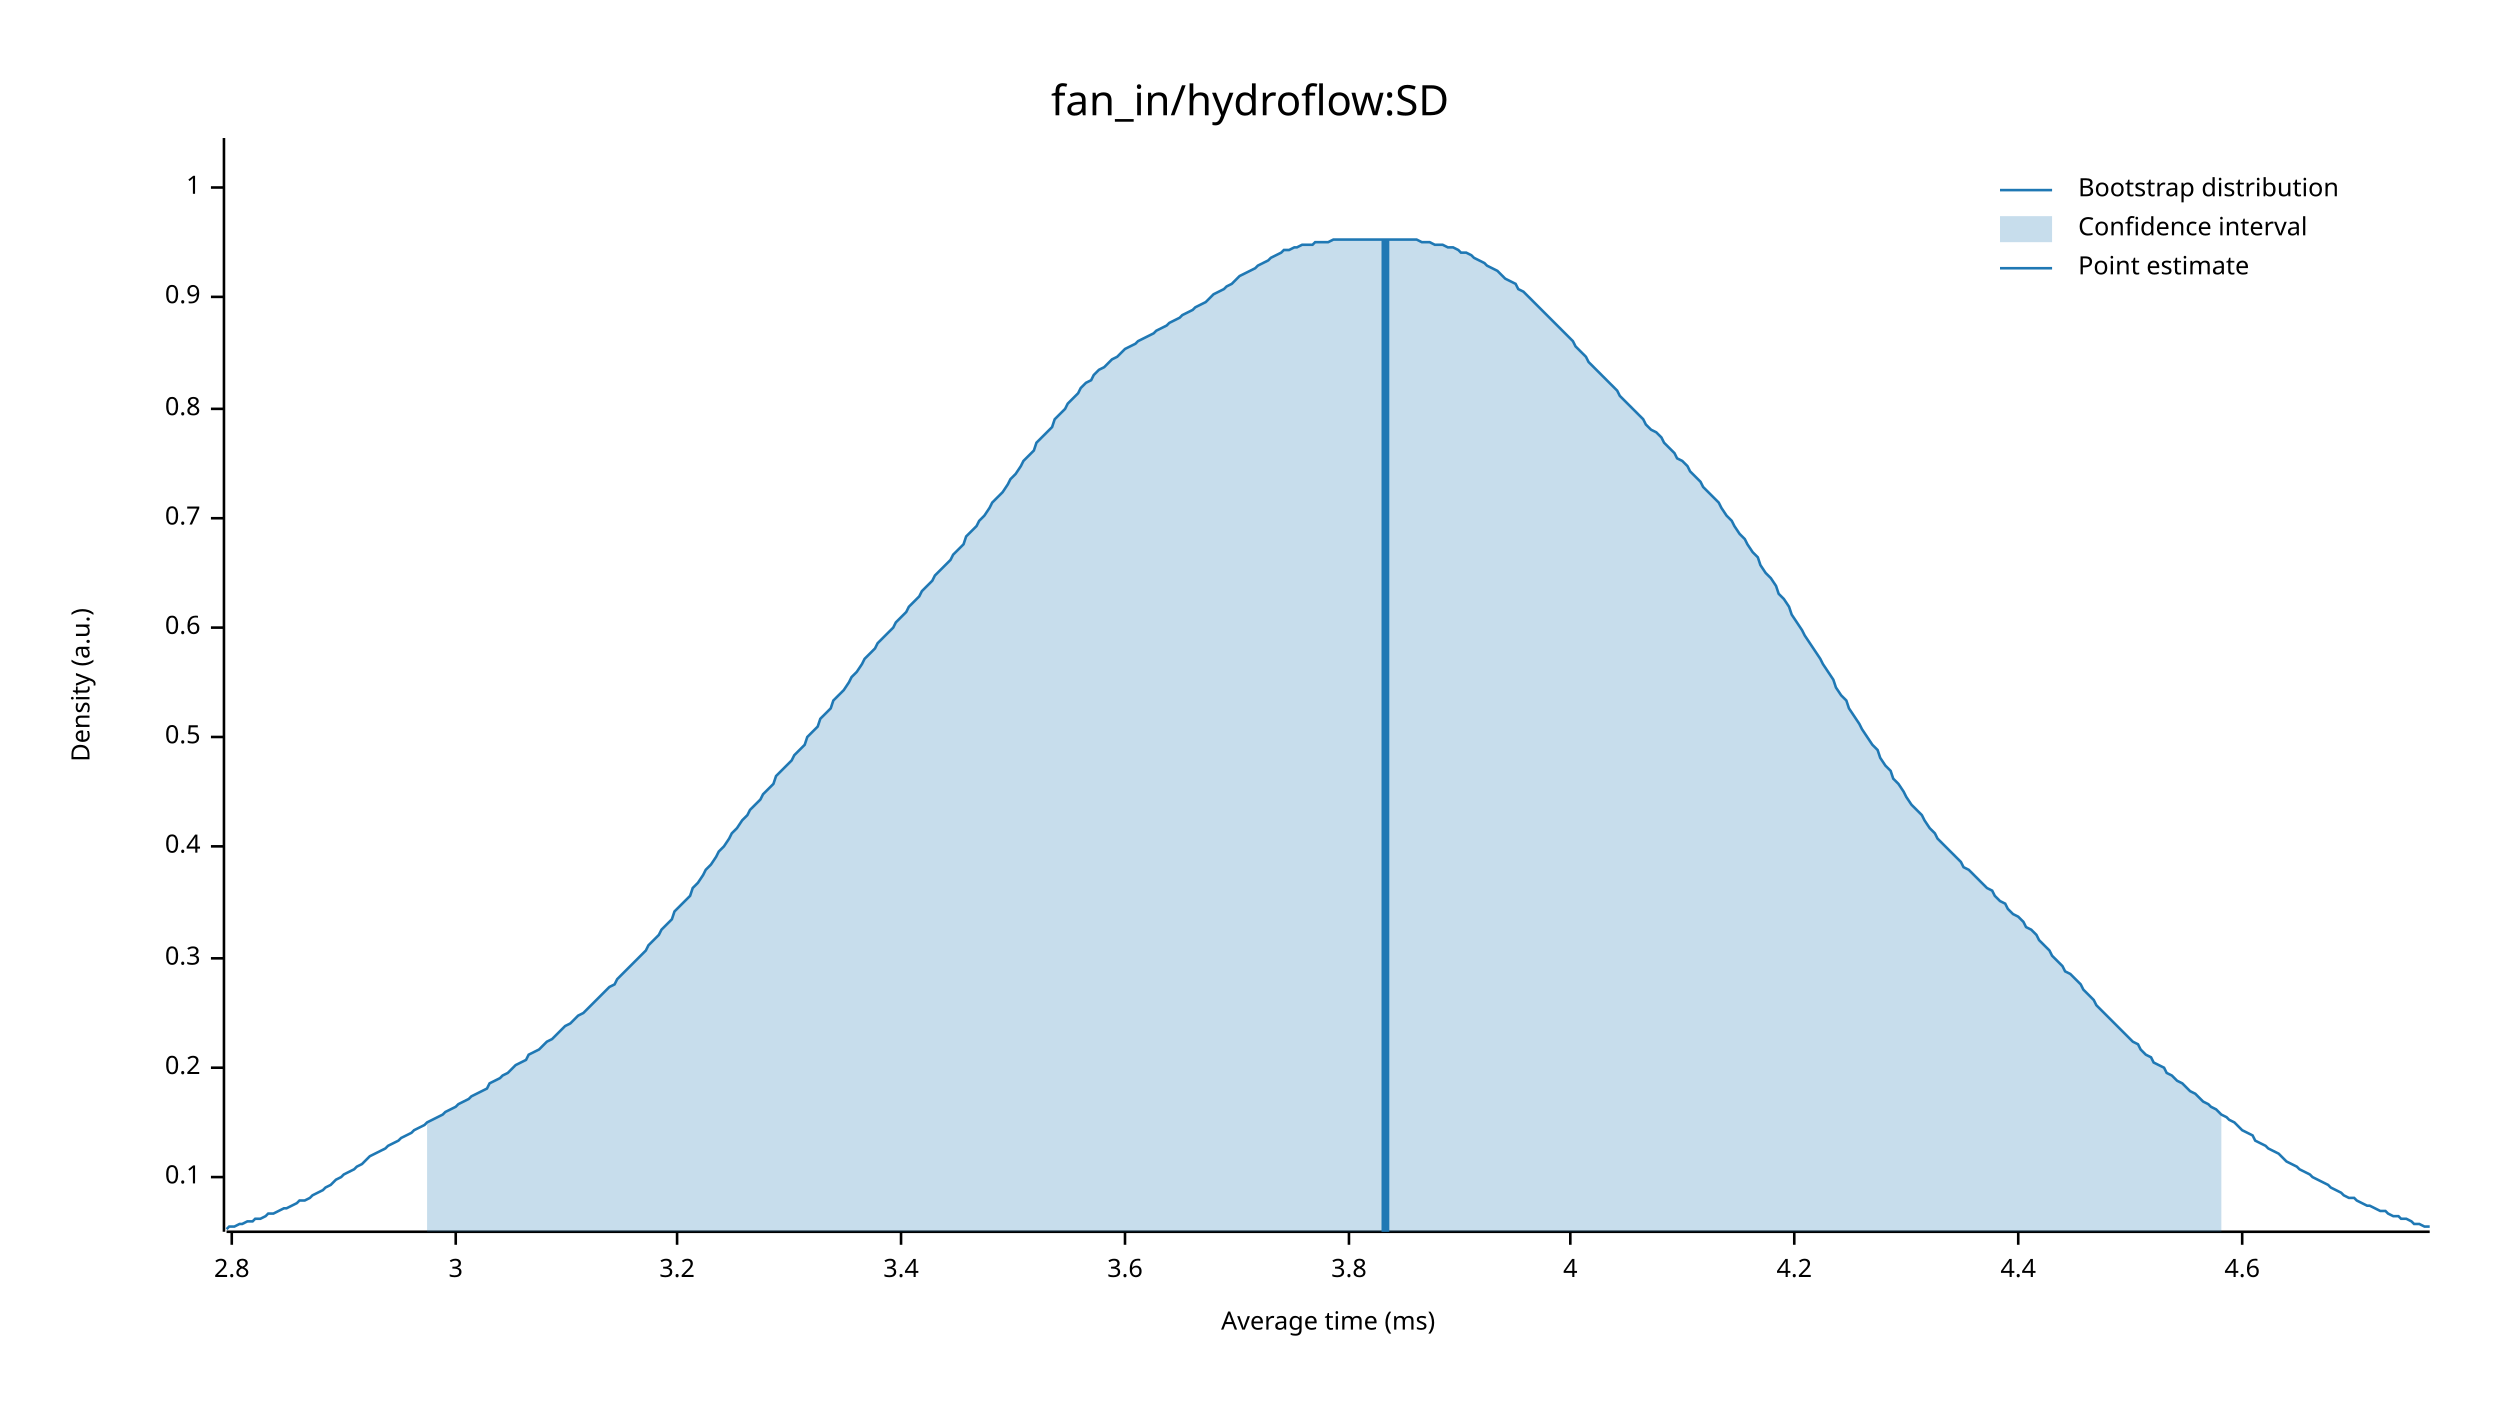
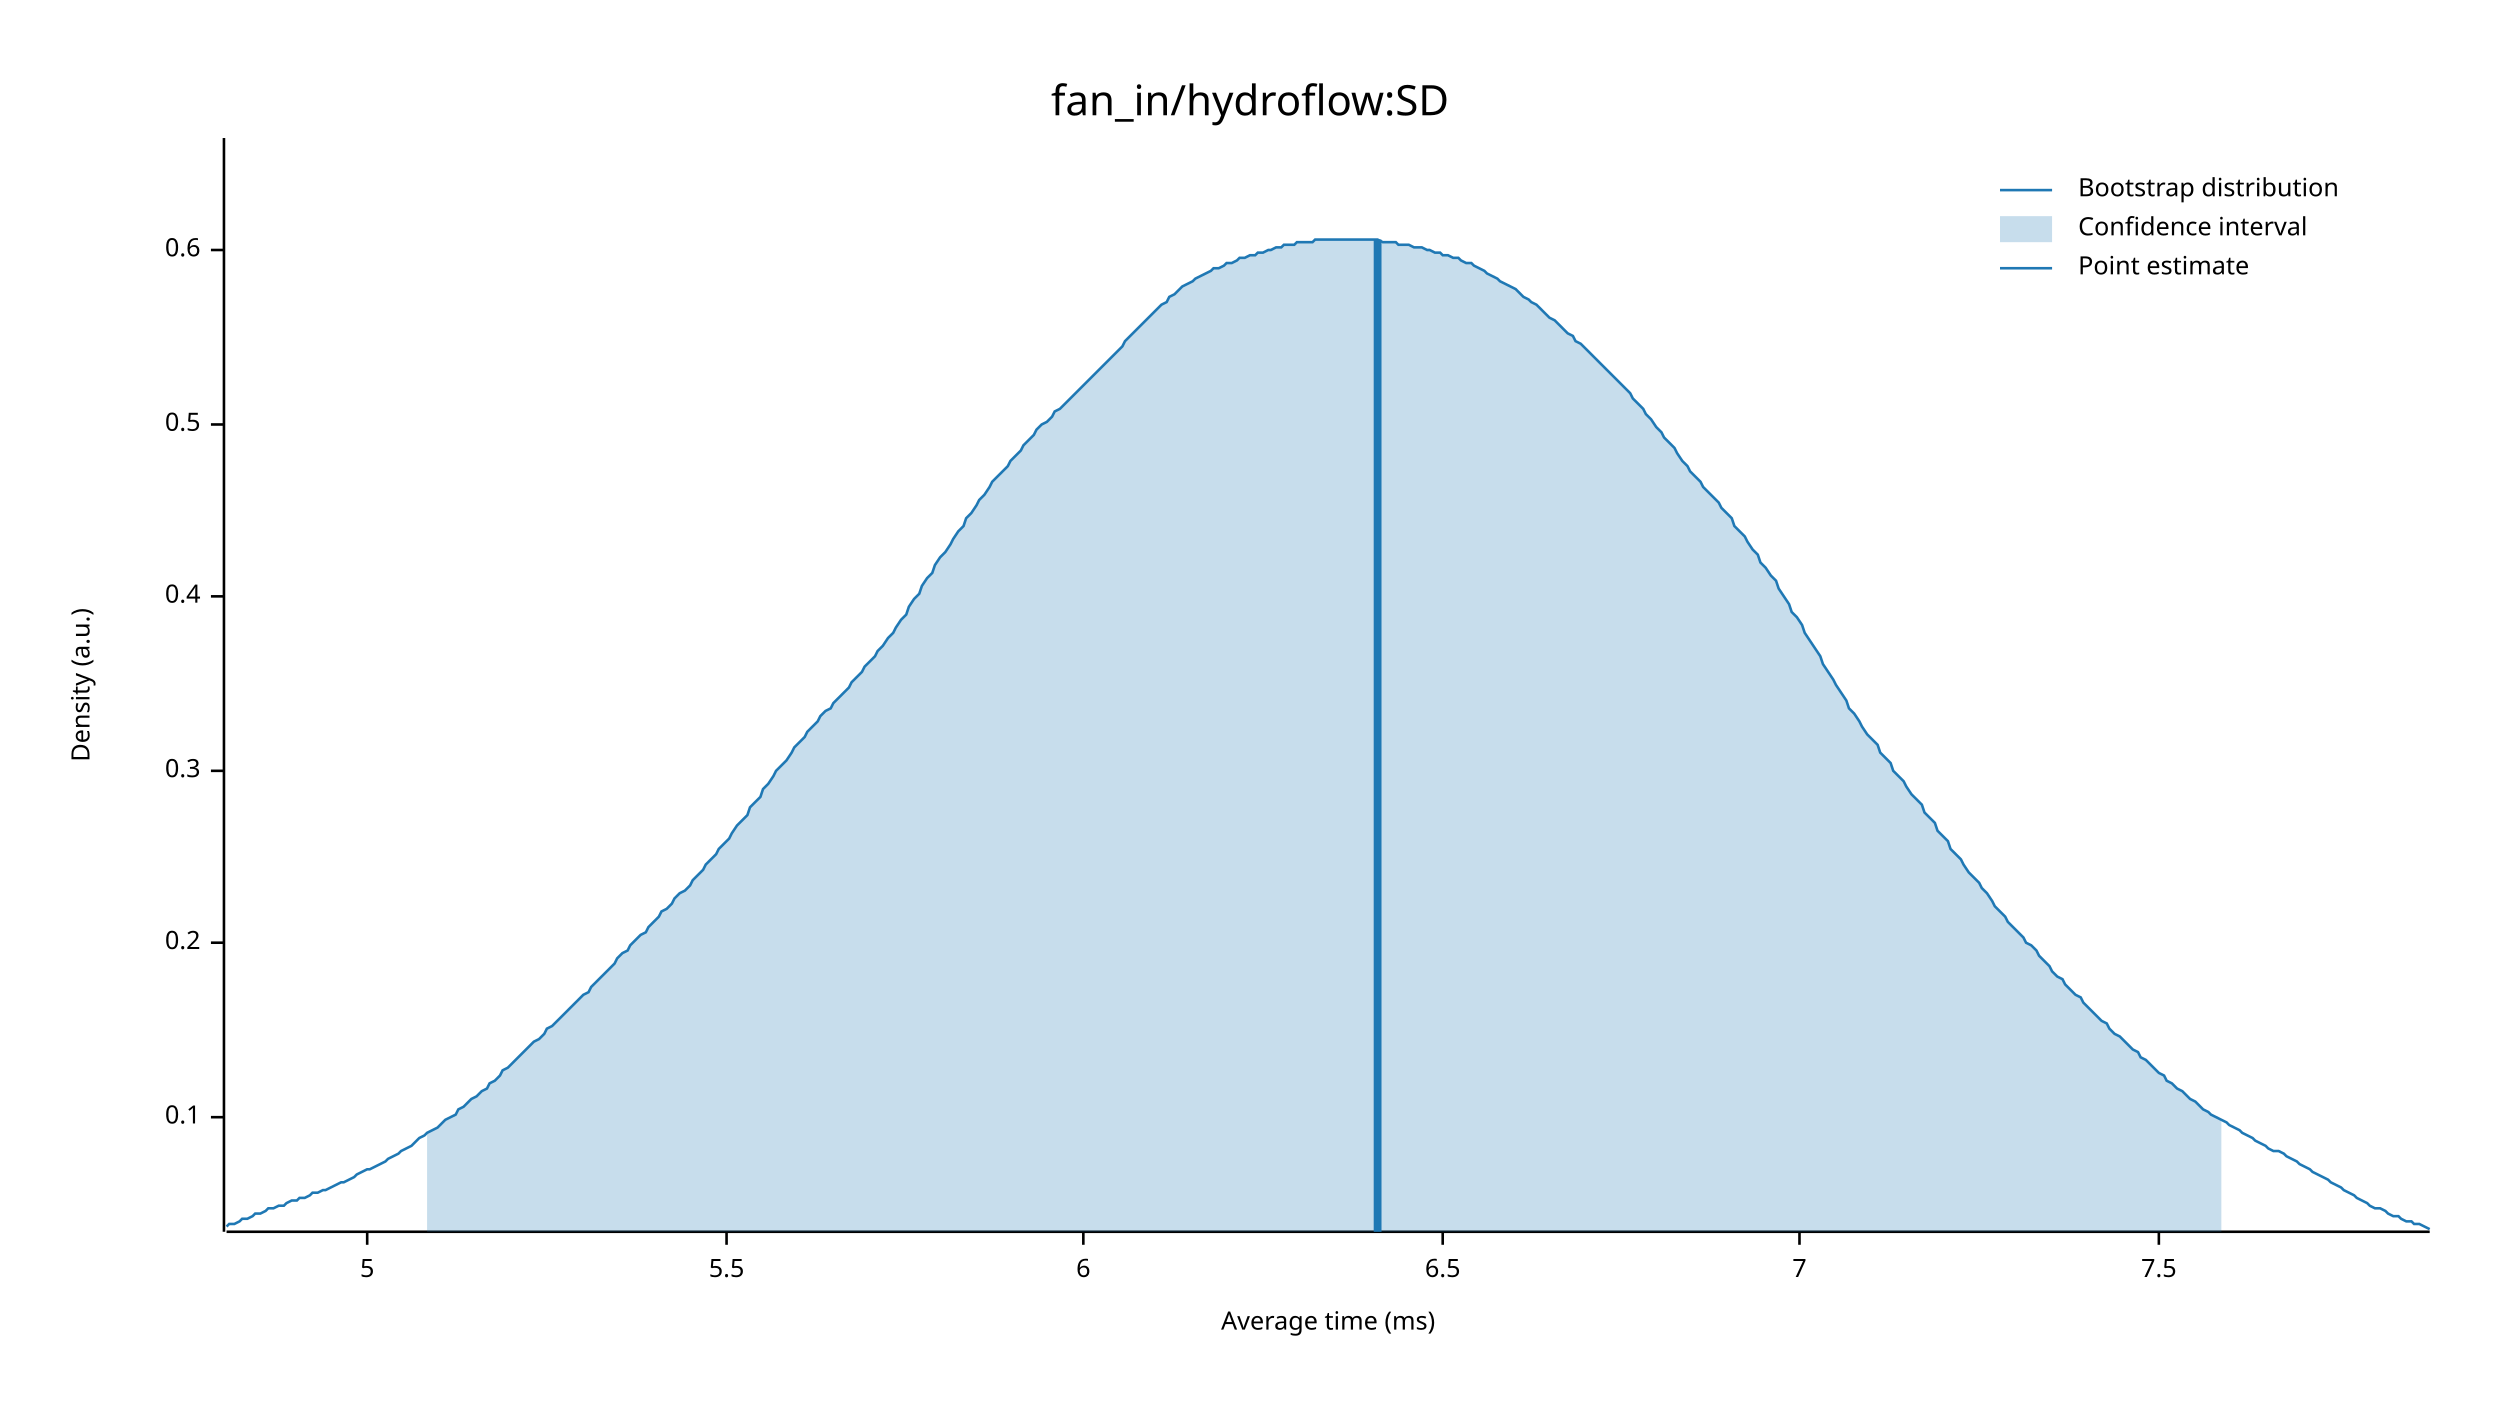
<svg xmlns="http://www.w3.org/2000/svg" width="960" height="540" viewBox="0 0 960 540">
  <text x="480" y="32" dy="0.76em" text-anchor="middle" font-family="sans-serif" font-size="16.129" opacity="1" fill="#000000">
fan_in/hydroflow:SD
</text>
  <text x="27" y="263" dy="0.76em" text-anchor="middle" font-family="sans-serif" font-size="9.677" opacity="1" fill="#000000" transform="rotate(270, 27, 263)">
Density (a.u.)
</text>
  <text x="510" y="513" dy="-0.5ex" text-anchor="middle" font-family="sans-serif" font-size="9.677" opacity="1" fill="#000000">
Average time (ms)
</text>
  <polyline fill="none" opacity="1" stroke="#000000" stroke-width="1" points="86,53 86,473 " />
-   <text x="77" y="452" dy="0.5ex" text-anchor="end" font-family="sans-serif" font-size="9.677" opacity="1" fill="#000000">
+   <text x="77" y="429" dy="0.5ex" text-anchor="end" font-family="sans-serif" font-size="9.677" opacity="1" fill="#000000">
0.1
</text>
-   <polyline fill="none" opacity="1" stroke="#000000" stroke-width="1" points="81,452 86,452 " />
-   <text x="77" y="410" dy="0.5ex" text-anchor="end" font-family="sans-serif" font-size="9.677" opacity="1" fill="#000000">
+   <polyline fill="none" opacity="1" stroke="#000000" stroke-width="1" points="81,429 86,429 " />
+   <text x="77" y="362" dy="0.5ex" text-anchor="end" font-family="sans-serif" font-size="9.677" opacity="1" fill="#000000">
0.2
</text>
-   <polyline fill="none" opacity="1" stroke="#000000" stroke-width="1" points="81,410 86,410 " />
-   <text x="77" y="368" dy="0.5ex" text-anchor="end" font-family="sans-serif" font-size="9.677" opacity="1" fill="#000000">
+   <polyline fill="none" opacity="1" stroke="#000000" stroke-width="1" points="81,362 86,362 " />
+   <text x="77" y="296" dy="0.5ex" text-anchor="end" font-family="sans-serif" font-size="9.677" opacity="1" fill="#000000">
0.3
</text>
-   <polyline fill="none" opacity="1" stroke="#000000" stroke-width="1" points="81,368 86,368 " />
-   <text x="77" y="325" dy="0.5ex" text-anchor="end" font-family="sans-serif" font-size="9.677" opacity="1" fill="#000000">
+   <polyline fill="none" opacity="1" stroke="#000000" stroke-width="1" points="81,296 86,296 " />
+   <text x="77" y="229" dy="0.5ex" text-anchor="end" font-family="sans-serif" font-size="9.677" opacity="1" fill="#000000">
0.4
</text>
-   <polyline fill="none" opacity="1" stroke="#000000" stroke-width="1" points="81,325 86,325 " />
-   <text x="77" y="283" dy="0.5ex" text-anchor="end" font-family="sans-serif" font-size="9.677" opacity="1" fill="#000000">
+   <polyline fill="none" opacity="1" stroke="#000000" stroke-width="1" points="81,229 86,229 " />
+   <text x="77" y="163" dy="0.5ex" text-anchor="end" font-family="sans-serif" font-size="9.677" opacity="1" fill="#000000">
0.5
</text>
-   <polyline fill="none" opacity="1" stroke="#000000" stroke-width="1" points="81,283 86,283 " />
-   <text x="77" y="241" dy="0.5ex" text-anchor="end" font-family="sans-serif" font-size="9.677" opacity="1" fill="#000000">
+   <polyline fill="none" opacity="1" stroke="#000000" stroke-width="1" points="81,163 86,163 " />
+   <text x="77" y="96" dy="0.5ex" text-anchor="end" font-family="sans-serif" font-size="9.677" opacity="1" fill="#000000">
0.6
</text>
-   <polyline fill="none" opacity="1" stroke="#000000" stroke-width="1" points="81,241 86,241 " />
-   <text x="77" y="199" dy="0.5ex" text-anchor="end" font-family="sans-serif" font-size="9.677" opacity="1" fill="#000000">
- 0.7
+   <polyline fill="none" opacity="1" stroke="#000000" stroke-width="1" points="81,96 86,96 " />
+   <polyline fill="none" opacity="1" stroke="#000000" stroke-width="1" points="87,473 933,473 " />
+   <text x="141" y="483" dy="0.76em" text-anchor="middle" font-family="sans-serif" font-size="9.677" opacity="1" fill="#000000">
+ 5
</text>
-   <polyline fill="none" opacity="1" stroke="#000000" stroke-width="1" points="81,199 86,199 " />
-   <text x="77" y="157" dy="0.5ex" text-anchor="end" font-family="sans-serif" font-size="9.677" opacity="1" fill="#000000">
- 0.8
+   <polyline fill="none" opacity="1" stroke="#000000" stroke-width="1" points="141,473 141,478 " />
+   <text x="279" y="483" dy="0.76em" text-anchor="middle" font-family="sans-serif" font-size="9.677" opacity="1" fill="#000000">
+ 5.5
</text>
-   <polyline fill="none" opacity="1" stroke="#000000" stroke-width="1" points="81,157 86,157 " />
-   <text x="77" y="114" dy="0.5ex" text-anchor="end" font-family="sans-serif" font-size="9.677" opacity="1" fill="#000000">
- 0.9
+   <polyline fill="none" opacity="1" stroke="#000000" stroke-width="1" points="279,473 279,478 " />
+   <text x="416" y="483" dy="0.76em" text-anchor="middle" font-family="sans-serif" font-size="9.677" opacity="1" fill="#000000">
+ 6
</text>
-   <polyline fill="none" opacity="1" stroke="#000000" stroke-width="1" points="81,114 86,114 " />
-   <text x="77" y="72" dy="0.5ex" text-anchor="end" font-family="sans-serif" font-size="9.677" opacity="1" fill="#000000">
- 1
+   <polyline fill="none" opacity="1" stroke="#000000" stroke-width="1" points="416,473 416,478 " />
+   <text x="554" y="483" dy="0.76em" text-anchor="middle" font-family="sans-serif" font-size="9.677" opacity="1" fill="#000000">
+ 6.5
</text>
-   <polyline fill="none" opacity="1" stroke="#000000" stroke-width="1" points="81,72 86,72 " />
-   <polyline fill="none" opacity="1" stroke="#000000" stroke-width="1" points="87,473 933,473 " />
-   <text x="89" y="483" dy="0.76em" text-anchor="middle" font-family="sans-serif" font-size="9.677" opacity="1" fill="#000000">
- 2.8
+   <polyline fill="none" opacity="1" stroke="#000000" stroke-width="1" points="554,473 554,478 " />
+   <text x="691" y="483" dy="0.76em" text-anchor="middle" font-family="sans-serif" font-size="9.677" opacity="1" fill="#000000">
+ 7
</text>
-   <polyline fill="none" opacity="1" stroke="#000000" stroke-width="1" points="89,473 89,478 " />
-   <text x="175" y="483" dy="0.76em" text-anchor="middle" font-family="sans-serif" font-size="9.677" opacity="1" fill="#000000">
- 3
+   <polyline fill="none" opacity="1" stroke="#000000" stroke-width="1" points="691,473 691,478 " />
+   <text x="829" y="483" dy="0.76em" text-anchor="middle" font-family="sans-serif" font-size="9.677" opacity="1" fill="#000000">
+ 7.5
</text>
-   <polyline fill="none" opacity="1" stroke="#000000" stroke-width="1" points="175,473 175,478 " />
-   <text x="260" y="483" dy="0.76em" text-anchor="middle" font-family="sans-serif" font-size="9.677" opacity="1" fill="#000000">
- 3.2
- </text>
-   <polyline fill="none" opacity="1" stroke="#000000" stroke-width="1" points="260,473 260,478 " />
-   <text x="346" y="483" dy="0.76em" text-anchor="middle" font-family="sans-serif" font-size="9.677" opacity="1" fill="#000000">
- 3.4
- </text>
-   <polyline fill="none" opacity="1" stroke="#000000" stroke-width="1" points="346,473 346,478 " />
-   <text x="432" y="483" dy="0.76em" text-anchor="middle" font-family="sans-serif" font-size="9.677" opacity="1" fill="#000000">
- 3.6
- </text>
-   <polyline fill="none" opacity="1" stroke="#000000" stroke-width="1" points="432,473 432,478 " />
-   <text x="518" y="483" dy="0.76em" text-anchor="middle" font-family="sans-serif" font-size="9.677" opacity="1" fill="#000000">
- 3.8
- </text>
-   <polyline fill="none" opacity="1" stroke="#000000" stroke-width="1" points="518,473 518,478 " />
-   <text x="603" y="483" dy="0.76em" text-anchor="middle" font-family="sans-serif" font-size="9.677" opacity="1" fill="#000000">
- 4
- </text>
-   <polyline fill="none" opacity="1" stroke="#000000" stroke-width="1" points="603,473 603,478 " />
-   <text x="689" y="483" dy="0.76em" text-anchor="middle" font-family="sans-serif" font-size="9.677" opacity="1" fill="#000000">
- 4.2
- </text>
-   <polyline fill="none" opacity="1" stroke="#000000" stroke-width="1" points="689,473 689,478 " />
-   <text x="775" y="483" dy="0.76em" text-anchor="middle" font-family="sans-serif" font-size="9.677" opacity="1" fill="#000000">
- 4.4
- </text>
-   <polyline fill="none" opacity="1" stroke="#000000" stroke-width="1" points="775,473 775,478 " />
-   <text x="861" y="483" dy="0.76em" text-anchor="middle" font-family="sans-serif" font-size="9.677" opacity="1" fill="#000000">
- 4.6
- </text>
-   <polyline fill="none" opacity="1" stroke="#000000" stroke-width="1" points="861,473 861,478 " />
-   <polyline fill="none" opacity="1" stroke="#1F78B4" stroke-width="1" points="87,472 88,471 90,471 92,470 93,470 95,469 97,469 98,468 100,468 102,467 103,466 105,466 107,465 109,464 110,464 112,463 114,462 115,461 117,461 119,460 120,459 122,458 124,457 125,456 127,455 129,453 131,452 132,451 134,450 136,449 137,448 139,447 141,445 142,444 144,443 146,442 148,441 149,440 151,439 153,438 154,437 156,436 158,435 159,434 161,433 163,432 164,431 166,430 168,429 170,428 171,427 173,426 175,425 176,424 178,423 180,422 181,421 183,420 185,419 187,418 188,416 190,415 192,414 193,413 195,412 197,410 198,409 200,408 202,407 203,405 205,404 207,403 209,401 210,400 212,399 214,397 215,396 217,394 219,393 220,392 222,390 224,389 226,387 227,386 229,384 231,382 232,381 234,379 236,378 237,376 239,374 241,372 242,371 244,369 246,367 248,365 249,363 251,361 253,359 254,357 256,355 258,353 259,350 261,348 263,346 265,344 266,341 268,339 270,336 271,334 273,332 275,329 276,327 278,325 280,322 281,320 283,318 285,315 287,313 288,311 290,309 292,307 293,305 295,303 297,301 298,298 300,296 302,294 304,292 305,290 307,288 309,286 310,283 312,281 314,279 315,276 317,274 319,272 320,269 322,267 324,265 326,262 327,260 329,258 331,255 332,253 334,251 336,249 337,247 339,245 341,243 343,241 344,239 346,237 348,235 349,233 351,231 353,229 354,227 356,225 358,223 359,221 361,219 363,217 365,215 366,213 368,211 370,209 371,206 373,204 375,202 376,200 378,198 380,195 381,193 383,191 385,189 387,186 388,184 390,182 392,179 393,177 395,175 397,173 398,170 400,168 402,166 404,164 405,161 407,159 409,157 410,155 412,153 414,151 415,149 417,147 419,146 420,144 422,142 424,141 426,139 427,138 429,137 431,135 432,134 434,133 436,132 437,131 439,130 441,129 443,128 444,127 446,126 448,125 449,124 451,123 453,122 454,121 456,120 458,119 459,118 461,117 463,116 465,114 466,113 468,112 470,111 471,110 473,109 475,107 476,106 478,105 480,104 482,103 483,102 485,101 487,100 488,99 490,98 492,97 493,96 495,96 497,95 498,95 500,94 502,94 504,94 505,93 507,93 509,93 510,93 512,92 514,92 515,92 517,92 519,92 521,92 522,92 524,92 526,92 527,92 529,92 531,92 532,92 534,92 536,92 537,92 539,92 541,92 543,92 544,92 546,93 548,93 549,93 551,94 553,94 554,94 556,95 558,95 560,96 561,97 563,97 565,98 566,99 568,100 570,101 571,102 573,103 575,104 576,105 578,107 580,108 582,109 583,111 585,112 587,114 588,115 590,117 592,119 593,120 595,122 597,124 599,126 600,127 602,129 604,131 605,133 607,135 609,137 610,139 612,141 614,143 615,144 617,146 619,148 621,150 622,152 624,154 626,156 627,157 629,159 631,161 632,163 634,165 636,166 638,168 639,170 641,172 643,174 644,176 646,177 648,179 649,181 651,183 653,185 654,187 656,189 658,191 660,193 661,195 663,198 665,200 666,202 668,205 670,207 671,209 673,212 675,214 676,217 678,220 680,222 682,225 683,228 685,230 687,233 688,236 690,239 692,242 693,244 695,247 697,250 699,253 700,255 702,258 704,261 705,264 707,267 709,269 710,272 712,275 714,278 715,280 717,283 719,286 721,288 722,291 724,294 726,296 727,299 729,301 731,304 732,306 734,309 736,311 738,313 739,315 741,318 743,320 744,322 746,324 748,326 749,327 751,329 753,331 754,333 756,334 758,336 760,338 761,339 763,341 765,342 766,344 768,346 770,347 771,349 773,351 775,352 777,354 778,356 780,357 782,359 783,361 785,363 787,365 788,367 790,369 792,371 793,373 795,374 797,376 799,378 800,380 802,382 804,384 805,386 807,388 809,390 810,391 812,393 814,395 816,397 817,398 819,400 821,401 822,403 824,405 826,406 827,408 829,409 831,410 832,412 834,413 836,415 838,416 839,417 841,419 843,420 844,421 846,423 848,424 849,425 851,426 853,428 855,429 856,430 858,431 860,433 861,434 863,435 865,436 866,438 868,439 870,440 871,441 873,442 875,443 877,445 878,446 880,447 882,448 883,449 885,450 887,451 888,452 890,453 892,454 894,455 895,456 897,457 899,458 900,459 902,460 904,460 905,461 907,462 909,463 910,463 912,464 914,465 916,465 917,466 919,467 921,467 922,468 924,468 926,469 927,470 929,470 931,471 933,471 " />
-   <polygon opacity="0.25" fill="#1F78B4" points="164,431 166,430 168,429 170,428 171,427 173,426 175,425 176,424 178,423 180,422 181,421 183,420 185,419 187,418 188,416 190,415 192,414 193,413 195,412 197,410 198,409 200,408 202,407 203,405 205,404 207,403 209,401 210,400 212,399 214,397 215,396 217,394 219,393 220,392 222,390 224,389 226,387 227,386 229,384 231,382 232,381 234,379 236,378 237,376 239,374 241,372 242,371 244,369 246,367 248,365 249,363 251,361 253,359 254,357 256,355 258,353 259,350 261,348 263,346 265,344 266,341 268,339 270,336 271,334 273,332 275,329 276,327 278,325 280,322 281,320 283,318 285,315 287,313 288,311 290,309 292,307 293,305 295,303 297,301 298,298 300,296 302,294 304,292 305,290 307,288 309,286 310,283 312,281 314,279 315,276 317,274 319,272 320,269 322,267 324,265 326,262 327,260 329,258 331,255 332,253 334,251 336,249 337,247 339,245 341,243 343,241 344,239 346,237 348,235 349,233 351,231 353,229 354,227 356,225 358,223 359,221 361,219 363,217 365,215 366,213 368,211 370,209 371,206 373,204 375,202 376,200 378,198 380,195 381,193 383,191 385,189 387,186 388,184 390,182 392,179 393,177 395,175 397,173 398,170 400,168 402,166 404,164 405,161 407,159 409,157 410,155 412,153 414,151 415,149 417,147 419,146 420,144 422,142 424,141 426,139 427,138 429,137 431,135 432,134 434,133 436,132 437,131 439,130 441,129 443,128 444,127 446,126 448,125 449,124 451,123 453,122 454,121 456,120 458,119 459,118 461,117 463,116 465,114 466,113 468,112 470,111 471,110 473,109 475,107 476,106 478,105 480,104 482,103 483,102 485,101 487,100 488,99 490,98 492,97 493,96 495,96 497,95 498,95 500,94 502,94 504,94 505,93 507,93 509,93 510,93 512,92 514,92 515,92 517,92 519,92 521,92 522,92 524,92 526,92 527,92 529,92 531,92 532,92 534,92 536,92 537,92 539,92 541,92 543,92 544,92 546,93 548,93 549,93 551,94 553,94 554,94 556,95 558,95 560,96 561,97 563,97 565,98 566,99 568,100 570,101 571,102 573,103 575,104 576,105 578,107 580,108 582,109 583,111 585,112 587,114 588,115 590,117 592,119 593,120 595,122 597,124 599,126 600,127 602,129 604,131 605,133 607,135 609,137 610,139 612,141 614,143 615,144 617,146 619,148 621,150 622,152 624,154 626,156 627,157 629,159 631,161 632,163 634,165 636,166 638,168 639,170 641,172 643,174 644,176 646,177 648,179 649,181 651,183 653,185 654,187 656,189 658,191 660,193 661,195 663,198 665,200 666,202 668,205 670,207 671,209 673,212 675,214 676,217 678,220 680,222 682,225 683,228 685,230 687,233 688,236 690,239 692,242 693,244 695,247 697,250 699,253 700,255 702,258 704,261 705,264 707,267 709,269 710,272 712,275 714,278 715,280 717,283 719,286 721,288 722,291 724,294 726,296 727,299 729,301 731,304 732,306 734,309 736,311 738,313 739,315 741,318 743,320 744,322 746,324 748,326 749,327 751,329 753,331 754,333 756,334 758,336 760,338 761,339 763,341 765,342 766,344 768,346 770,347 771,349 773,351 775,352 777,354 778,356 780,357 782,359 783,361 785,363 787,365 788,367 790,369 792,371 793,373 795,374 797,376 799,378 800,380 802,382 804,384 805,386 807,388 809,390 810,391 812,393 814,395 816,397 817,398 819,400 821,401 822,403 824,405 826,406 827,408 829,409 831,410 832,412 834,413 836,415 838,416 839,417 841,419 843,420 844,421 846,423 848,424 849,425 851,426 853,428 853,473 164,473 " />
-   <polyline fill="none" opacity="1" stroke="#1F78B4" stroke-width="3" points="532,473 532,92 " />
+   <polyline fill="none" opacity="1" stroke="#000000" stroke-width="1" points="829,473 829,478 " />
+   <polyline fill="none" opacity="1" stroke="#1F78B4" stroke-width="1" points="87,471 88,470 90,470 92,469 93,468 95,468 97,467 98,466 100,466 102,465 103,464 105,464 107,463 109,463 110,462 112,461 114,461 115,460 117,460 119,459 120,458 122,458 124,457 125,457 127,456 129,455 131,454 132,454 134,453 136,452 137,451 139,450 141,449 142,449 144,448 146,447 148,446 149,445 151,444 153,443 154,442 156,441 158,440 159,439 161,437 163,436 164,435 166,434 168,433 170,431 171,430 173,429 175,428 176,426 178,425 180,423 181,422 183,421 185,419 187,418 188,416 190,415 192,413 193,411 195,410 197,408 198,407 200,405 202,403 203,402 205,400 207,399 209,397 210,395 212,394 214,392 215,391 217,389 219,387 220,386 222,384 224,382 226,381 227,379 229,377 231,375 232,374 234,372 236,370 237,368 239,366 241,365 242,363 244,361 246,359 248,358 249,356 251,354 253,352 254,350 256,349 258,347 259,345 261,343 263,342 265,340 266,338 268,336 270,334 271,332 273,330 275,328 276,326 278,324 280,322 281,320 283,317 285,315 287,313 288,310 290,308 292,306 293,303 295,301 297,298 298,296 300,294 302,292 304,289 305,287 307,285 309,283 310,281 312,279 314,277 315,275 317,273 319,272 320,270 322,268 324,266 326,264 327,262 329,260 331,258 332,256 334,254 336,252 337,250 339,248 341,245 343,243 344,241 346,238 348,236 349,233 351,230 353,228 354,225 356,222 358,220 359,217 361,214 363,212 365,209 366,207 368,204 370,202 371,199 373,197 375,194 376,192 378,190 380,187 381,185 383,183 385,181 387,179 388,177 390,175 392,173 393,171 395,169 397,167 398,165 400,163 402,162 404,160 405,158 407,157 409,155 410,154 412,152 414,150 415,149 417,147 419,145 420,144 422,142 424,140 426,138 427,137 429,135 431,133 432,131 434,129 436,127 437,126 439,124 441,122 443,120 444,119 446,117 448,116 449,114 451,113 453,111 454,110 456,109 458,108 459,107 461,106 463,105 465,104 466,103 468,103 470,102 471,101 473,101 475,100 476,99 478,99 480,98 482,98 483,97 485,97 487,96 488,96 490,95 492,95 493,94 495,94 497,94 498,93 500,93 502,93 504,93 505,92 507,92 509,92 510,92 512,92 514,92 515,92 517,92 519,92 521,92 522,92 524,92 526,92 527,92 529,92 531,93 532,93 534,93 536,93 537,94 539,94 541,94 543,95 544,95 546,95 548,96 549,96 551,97 553,97 554,98 556,98 558,99 560,99 561,100 563,101 565,101 566,102 568,103 570,104 571,105 573,106 575,107 576,108 578,109 580,110 582,111 583,112 585,114 587,115 588,116 590,117 592,119 593,120 595,122 597,123 599,125 600,126 602,128 604,129 605,131 607,132 609,134 610,135 612,137 614,139 615,140 617,142 619,144 621,146 622,147 624,149 626,151 627,153 629,155 631,157 632,159 634,161 636,164 638,166 639,168 641,170 643,172 644,174 646,177 648,179 649,181 651,183 653,185 654,187 656,189 658,191 660,193 661,195 663,197 665,199 666,202 668,204 670,206 671,208 673,211 675,213 676,216 678,218 680,221 682,223 683,226 685,229 687,232 688,235 690,237 692,240 693,243 695,246 697,249 699,252 700,255 702,258 704,261 705,263 707,266 709,269 710,272 712,274 714,277 715,279 717,282 719,284 721,286 722,289 724,291 726,293 727,296 729,298 731,300 732,302 734,305 736,307 738,309 739,312 741,314 743,316 744,319 746,321 748,323 749,326 751,328 753,330 754,332 756,335 758,337 760,339 761,341 763,343 765,346 766,348 768,350 770,352 771,354 773,356 775,358 777,360 778,362 780,363 782,365 783,367 785,369 787,371 788,373 790,375 792,376 793,378 795,380 797,382 799,383 800,385 802,387 804,389 805,390 807,392 809,393 810,395 812,397 814,398 816,400 817,401 819,403 821,404 822,406 824,407 826,409 827,410 829,412 831,413 832,415 834,416 836,418 838,419 839,420 841,422 843,423 844,424 846,426 848,427 849,428 851,429 853,430 855,431 856,432 858,433 860,434 861,435 863,436 865,437 866,438 868,439 870,440 871,441 873,442 875,442 877,443 878,444 880,445 882,446 883,447 885,448 887,449 888,450 890,451 892,452 894,453 895,454 897,455 899,456 900,457 902,458 904,459 905,460 907,461 909,462 910,463 912,464 914,464 916,465 917,466 919,467 921,467 922,468 924,469 926,469 927,470 929,470 931,471 933,472 " />
+   <polygon opacity="0.25" fill="#1F78B4" points="164,435 166,434 168,433 170,431 171,430 173,429 175,428 176,426 178,425 180,423 181,422 183,421 185,419 187,418 188,416 190,415 192,413 193,411 195,410 197,408 198,407 200,405 202,403 203,402 205,400 207,399 209,397 210,395 212,394 214,392 215,391 217,389 219,387 220,386 222,384 224,382 226,381 227,379 229,377 231,375 232,374 234,372 236,370 237,368 239,366 241,365 242,363 244,361 246,359 248,358 249,356 251,354 253,352 254,350 256,349 258,347 259,345 261,343 263,342 265,340 266,338 268,336 270,334 271,332 273,330 275,328 276,326 278,324 280,322 281,320 283,317 285,315 287,313 288,310 290,308 292,306 293,303 295,301 297,298 298,296 300,294 302,292 304,289 305,287 307,285 309,283 310,281 312,279 314,277 315,275 317,273 319,272 320,270 322,268 324,266 326,264 327,262 329,260 331,258 332,256 334,254 336,252 337,250 339,248 341,245 343,243 344,241 346,238 348,236 349,233 351,230 353,228 354,225 356,222 358,220 359,217 361,214 363,212 365,209 366,207 368,204 370,202 371,199 373,197 375,194 376,192 378,190 380,187 381,185 383,183 385,181 387,179 388,177 390,175 392,173 393,171 395,169 397,167 398,165 400,163 402,162 404,160 405,158 407,157 409,155 410,154 412,152 414,150 415,149 417,147 419,145 420,144 422,142 424,140 426,138 427,137 429,135 431,133 432,131 434,129 436,127 437,126 439,124 441,122 443,120 444,119 446,117 448,116 449,114 451,113 453,111 454,110 456,109 458,108 459,107 461,106 463,105 465,104 466,103 468,103 470,102 471,101 473,101 475,100 476,99 478,99 480,98 482,98 483,97 485,97 487,96 488,96 490,95 492,95 493,94 495,94 497,94 498,93 500,93 502,93 504,93 505,92 507,92 509,92 510,92 512,92 514,92 515,92 517,92 519,92 521,92 522,92 524,92 526,92 527,92 529,92 531,93 532,93 534,93 536,93 537,94 539,94 541,94 543,95 544,95 546,95 548,96 549,96 551,97 553,97 554,98 556,98 558,99 560,99 561,100 563,101 565,101 566,102 568,103 570,104 571,105 573,106 575,107 576,108 578,109 580,110 582,111 583,112 585,114 587,115 588,116 590,117 592,119 593,120 595,122 597,123 599,125 600,126 602,128 604,129 605,131 607,132 609,134 610,135 612,137 614,139 615,140 617,142 619,144 621,146 622,147 624,149 626,151 627,153 629,155 631,157 632,159 634,161 636,164 638,166 639,168 641,170 643,172 644,174 646,177 648,179 649,181 651,183 653,185 654,187 656,189 658,191 660,193 661,195 663,197 665,199 666,202 668,204 670,206 671,208 673,211 675,213 676,216 678,218 680,221 682,223 683,226 685,229 687,232 688,235 690,237 692,240 693,243 695,246 697,249 699,252 700,255 702,258 704,261 705,263 707,266 709,269 710,272 712,274 714,277 715,279 717,282 719,284 721,286 722,289 724,291 726,293 727,296 729,298 731,300 732,302 734,305 736,307 738,309 739,312 741,314 743,316 744,319 746,321 748,323 749,326 751,328 753,330 754,332 756,335 758,337 760,339 761,341 763,343 765,346 766,348 768,350 770,352 771,354 773,356 775,358 777,360 778,362 780,363 782,365 783,367 785,369 787,371 788,373 790,375 792,376 793,378 795,380 797,382 799,383 800,385 802,387 804,389 805,390 807,392 809,393 810,395 812,397 814,398 816,400 817,401 819,403 821,404 822,406 824,407 826,409 827,410 829,412 831,413 832,415 834,416 836,418 838,419 839,420 841,422 843,423 844,424 846,426 848,427 849,428 851,429 853,430 853,473 164,473 " />
+   <polyline fill="none" opacity="1" stroke="#1F78B4" stroke-width="3" points="529,473 529,92 " />
  <text x="798" y="68" dy="0.76em" text-anchor="start" font-family="sans-serif" font-size="9.677" opacity="1" fill="#000000">
Bootstrap distribution
</text>
  <text x="798" y="83" dy="0.76em" text-anchor="start" font-family="sans-serif" font-size="9.677" opacity="1" fill="#000000">
Confidence interval
</text>
  <text x="798" y="98" dy="0.76em" text-anchor="start" font-family="sans-serif" font-size="9.677" opacity="1" fill="#000000">
Point estimate
</text>
  <polyline fill="none" opacity="1" stroke="#1F78B4" stroke-width="1" points="768,73 788,73 " />
  <rect x="768" y="83" width="20" height="10" opacity="0.25" fill="#1F78B4" stroke="none" />
  <polyline fill="none" opacity="1" stroke="#1F78B4" stroke-width="1" points="768,103 788,103 " />
</svg>
